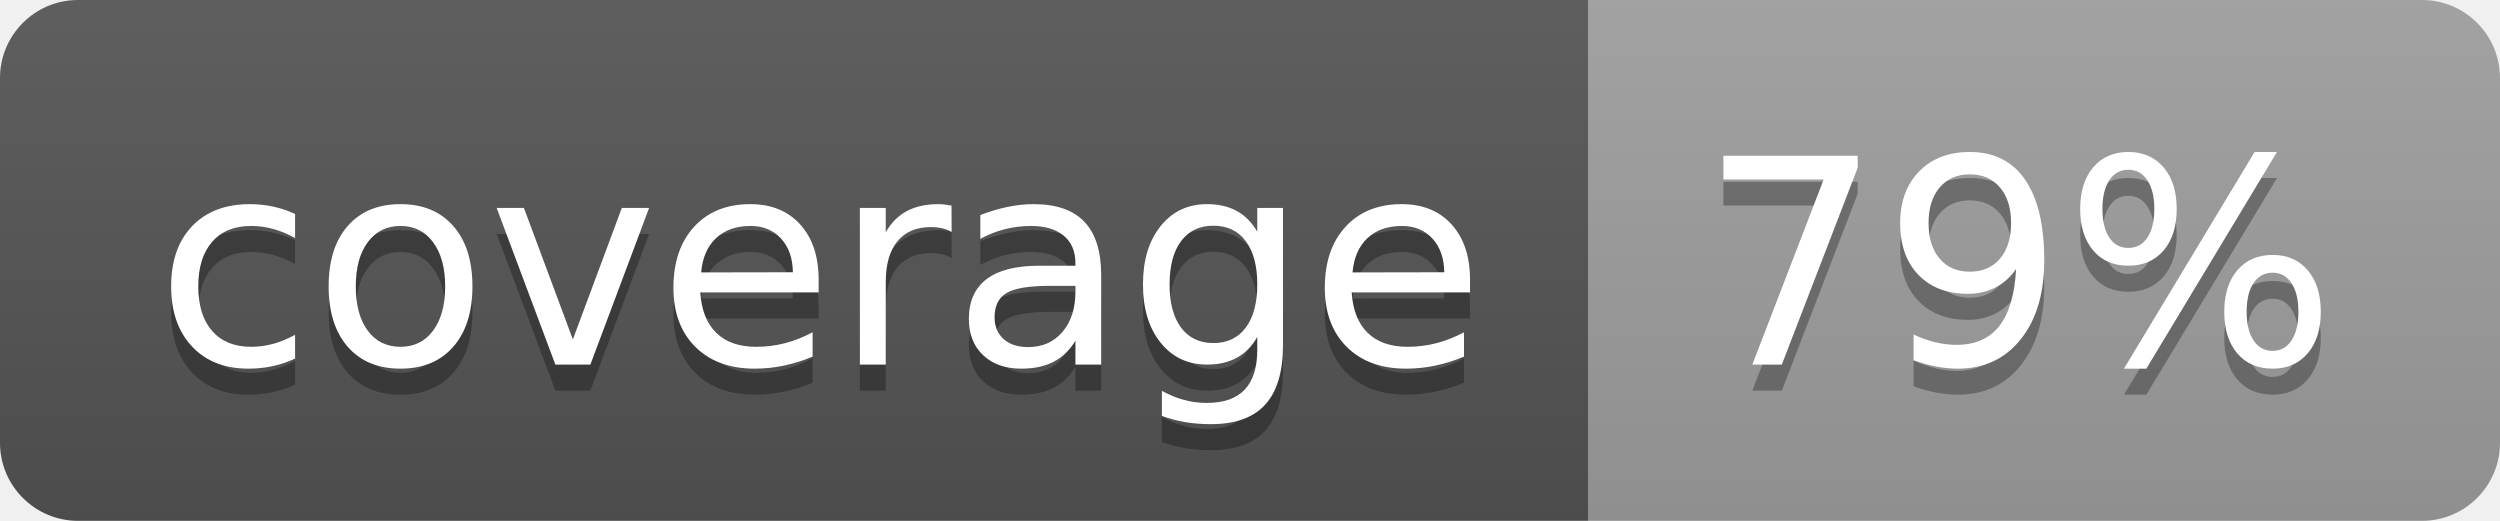
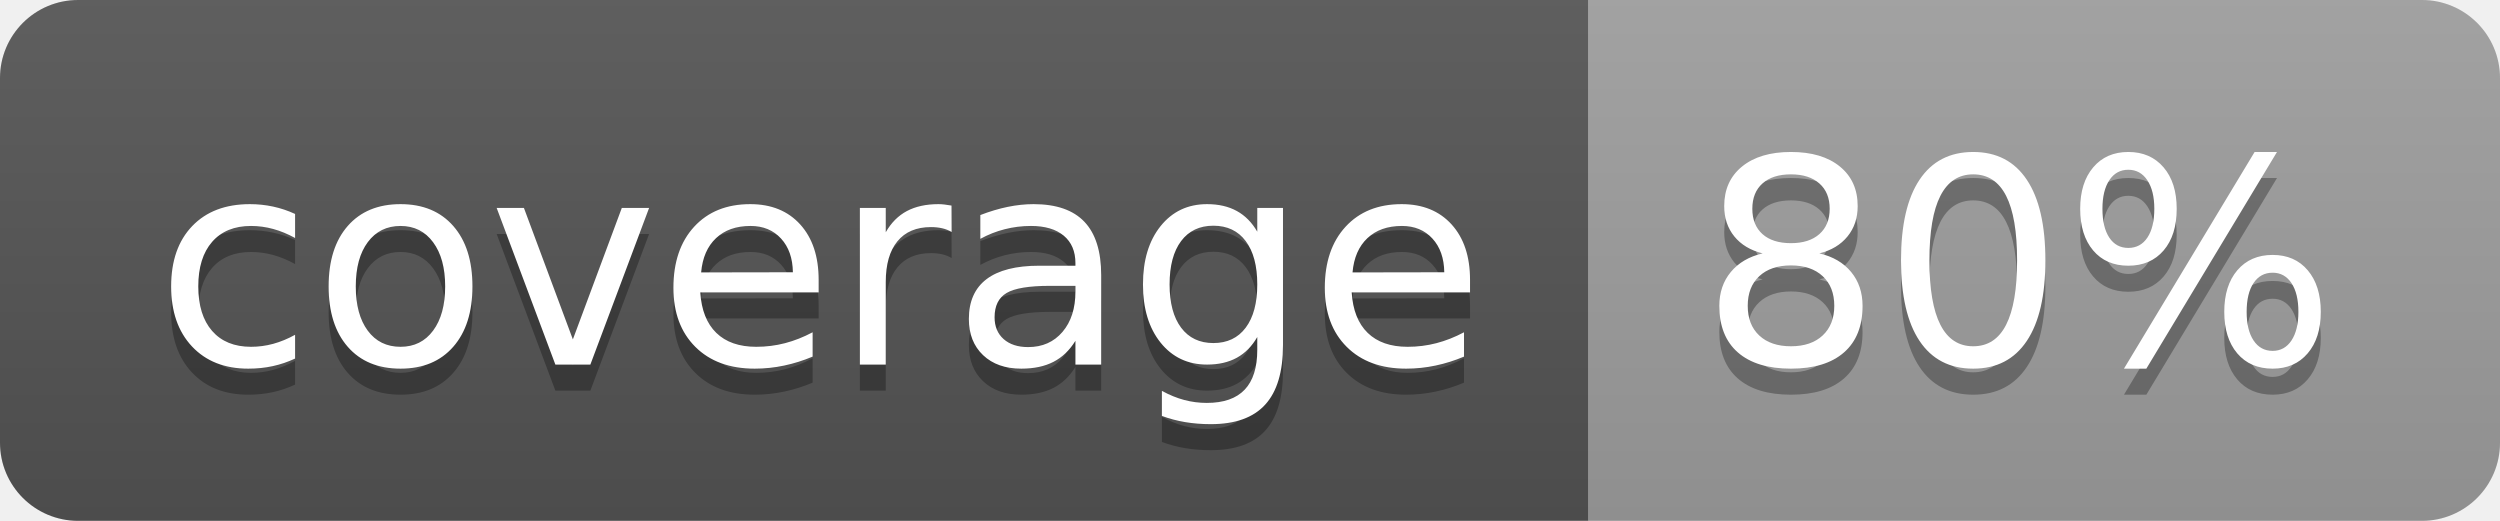
<svg xmlns="http://www.w3.org/2000/svg" width="96" height="20">
  <linearGradient id="b" x2="0" y2="100%">
    <stop offset="0" stop-color="#bbb" stop-opacity=".1" />
    <stop offset="1" stop-opacity=".1" />
  </linearGradient>
  <clipPath id="a">
    <rect width="96" height="20" rx="3" fill="#fff" />
  </clipPath>
  <g clip-path="url(#a)">
    <path fill="#555" d="M0 0h61v20H0z" />
    <path fill="#9F9F9F" d="M61 0h35v20H61z" />
    <path fill="url(#b)" d="M0 0h96v20H0z" />
  </g>
  <g fill="#fff" text-anchor="middle" font-family="DejaVu Sans,Verdana,Geneva,sans-serif" font-size="110">
    <text x="315" y="150" fill="#010101" fill-opacity=".3" transform="scale(.1)" textLength="510">coverage</text>
    <text x="315" y="140" transform="scale(.1)" textLength="510">coverage</text>
-     <text x="775" y="150" fill="#010101" fill-opacity=".3" transform="scale(.1)" textLength="250">79%</text>
-     <text x="775" y="140" transform="scale(.1)" textLength="250">79%</text>
+     <text x="775" y="150" fill="#010101" fill-opacity=".3" transform="scale(.1)" textLength="250">80%</text>
+     <text x="775" y="140" transform="scale(.1)" textLength="250">80%</text>
  </g>
</svg>
